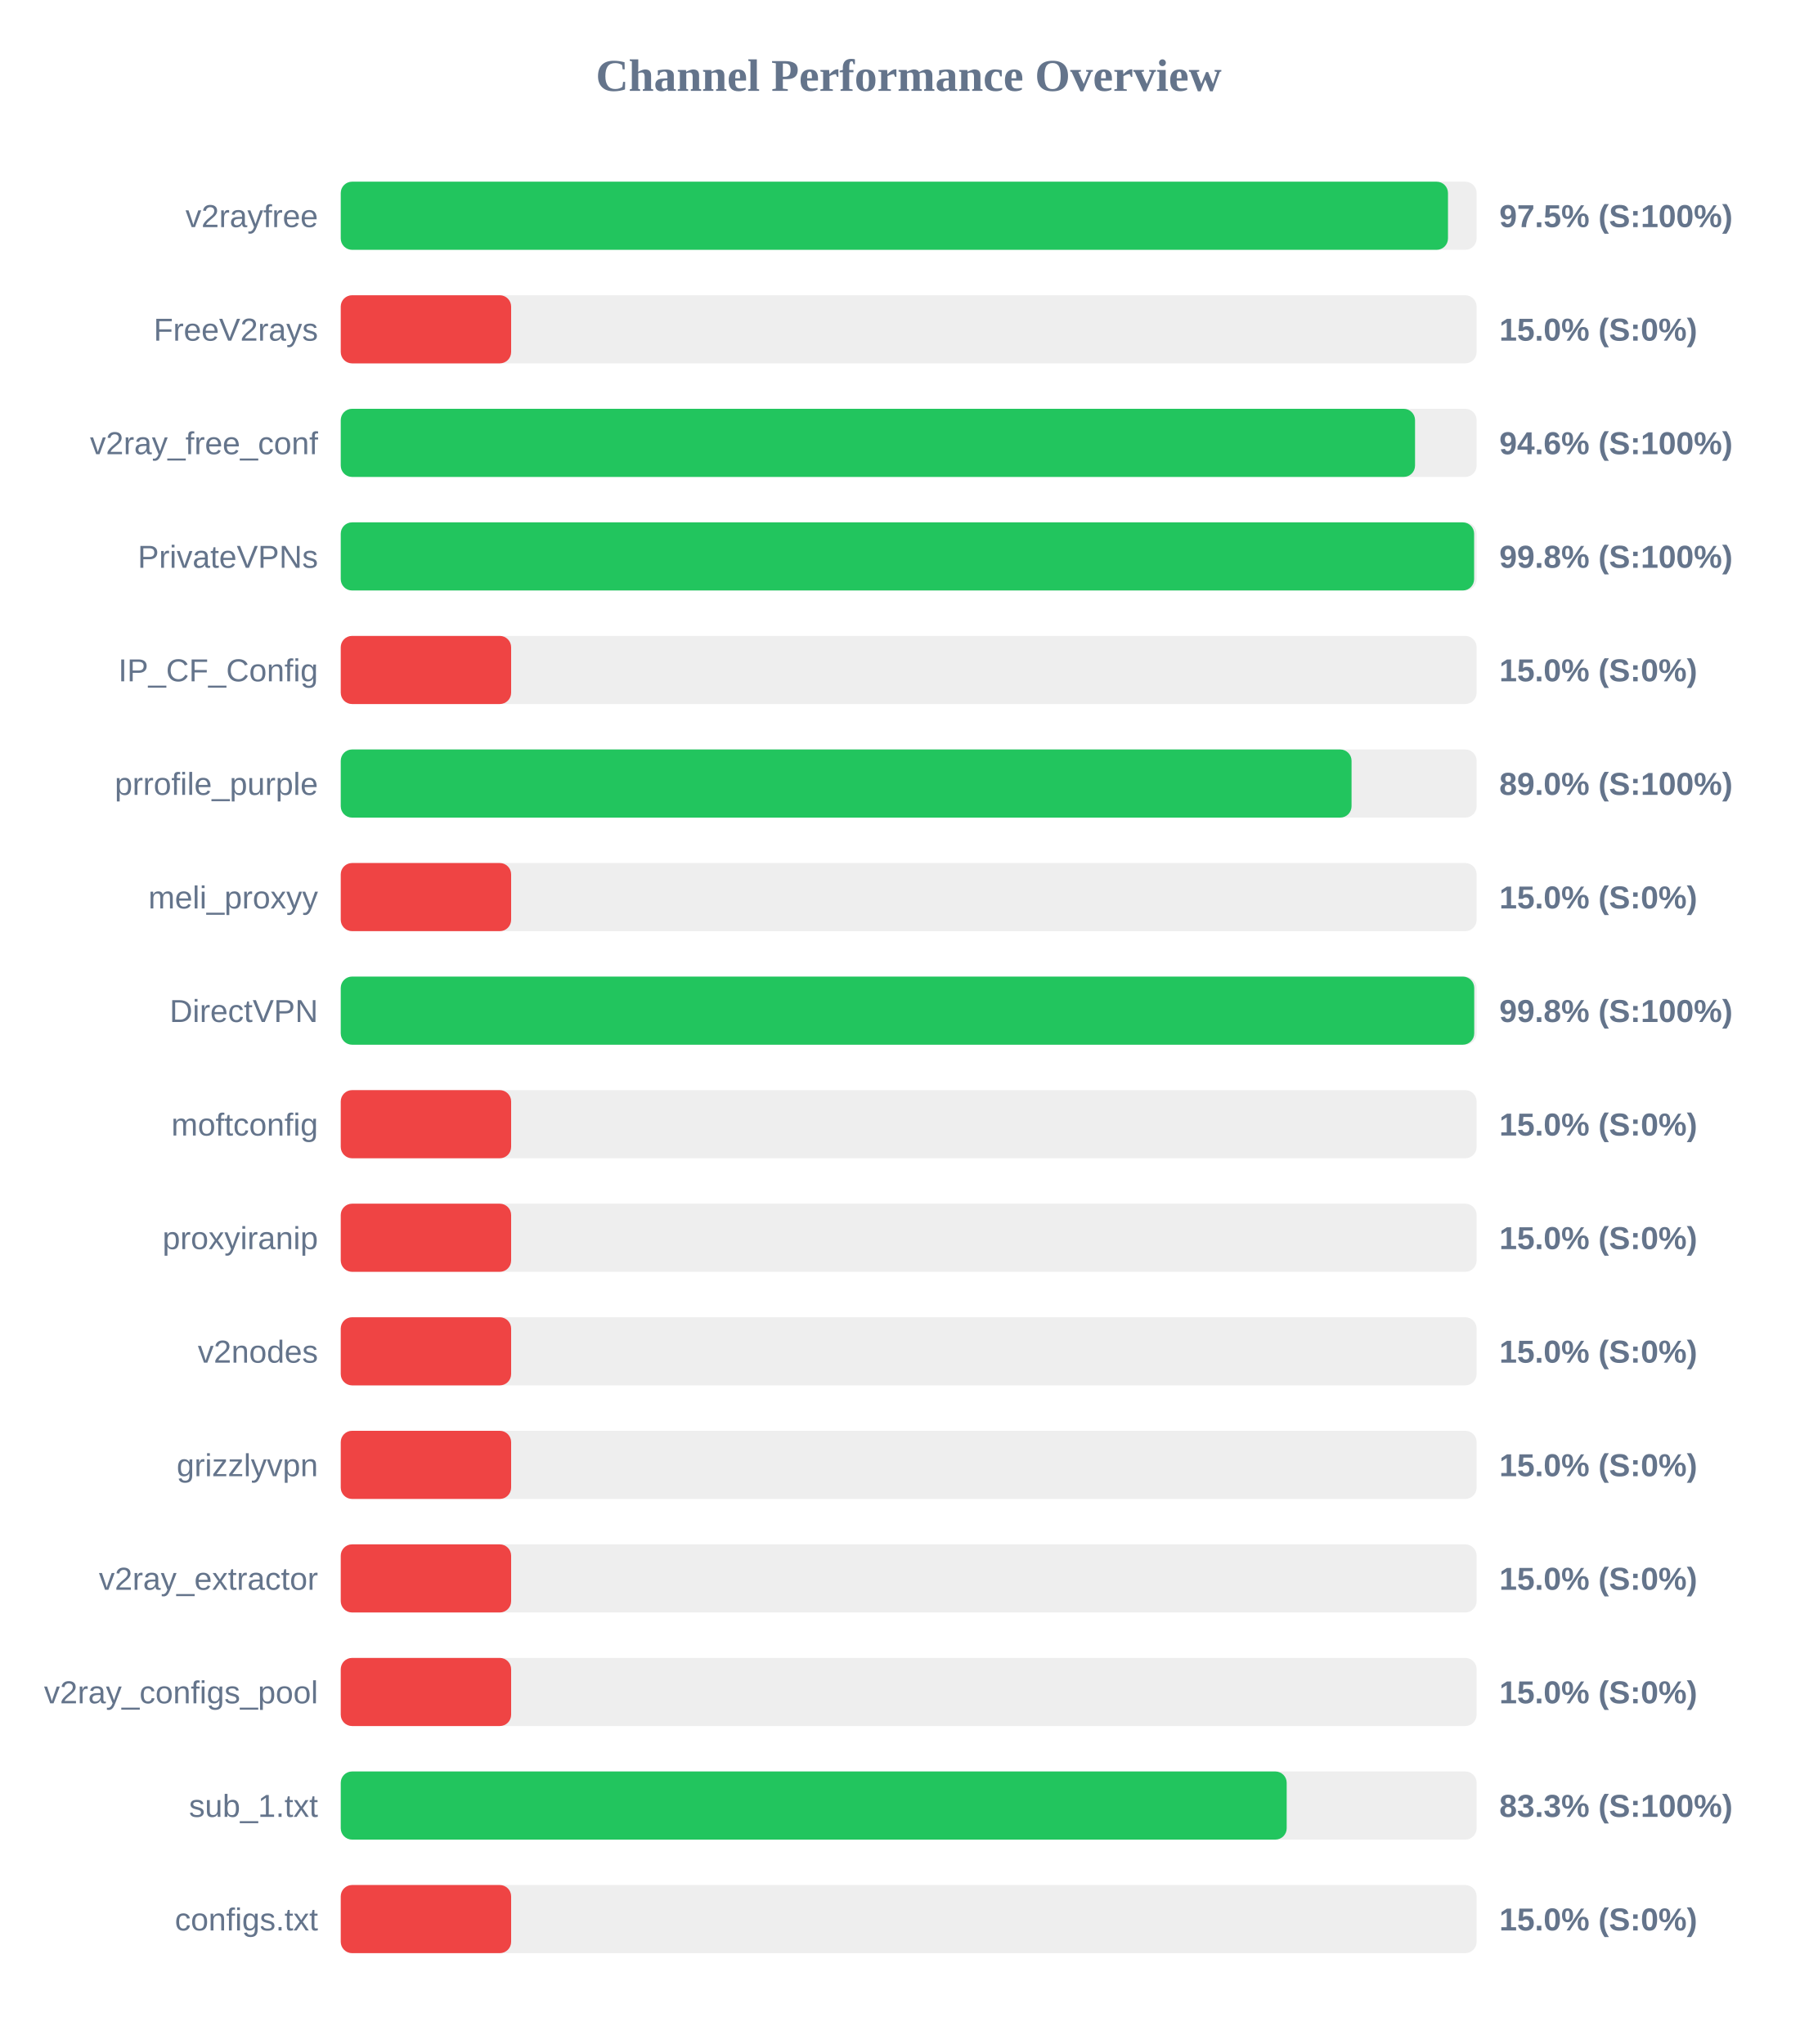
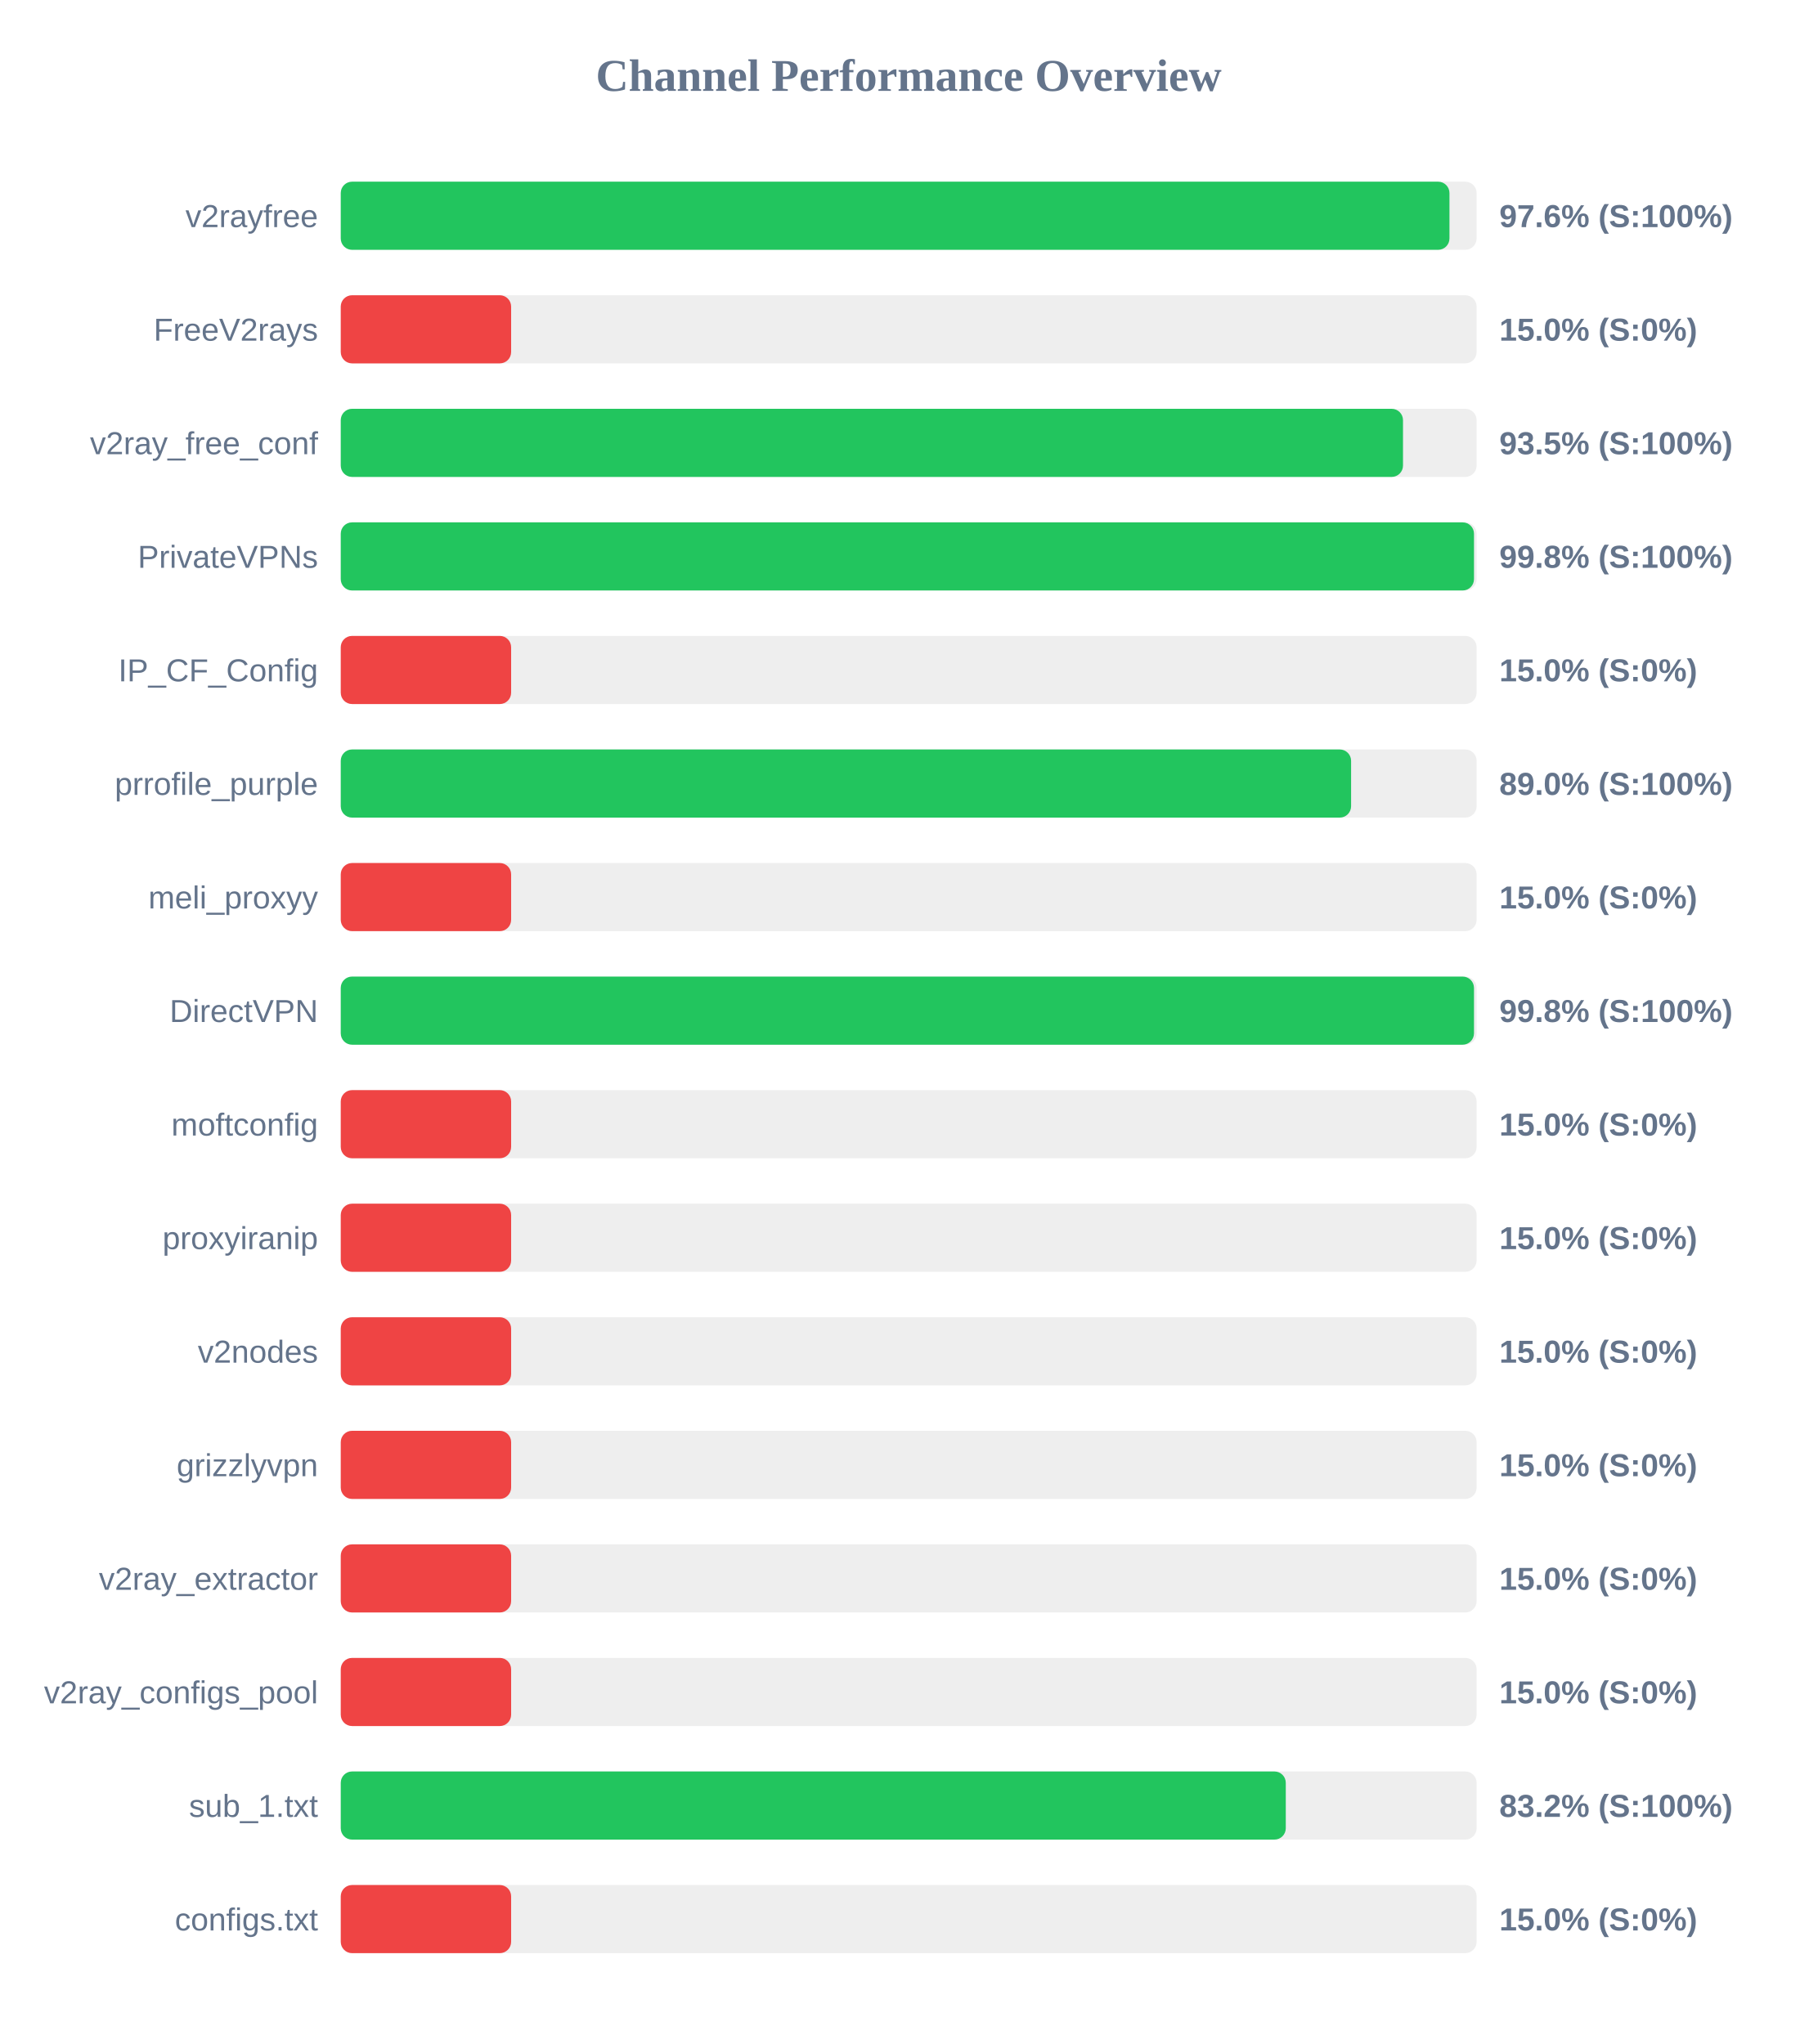
<svg xmlns="http://www.w3.org/2000/svg" width="800" height="900" version="1.1">
  <style>
        .row { font: 14px Arial; fill: #64748b; }
        .score { font: bold 14px Arial; fill: #64748b; }
    </style>
  <text x="400" y="40" text-anchor="middle" font-size="20px" font-weight="bold" fill="#64748b">Channel Performance Overview</text>
  <rect x="150" y="80" width="500" height="30" fill="#eee" rx="5" />
-   <rect x="150" y="80" width="487.4" height="30" fill="#22c55e" rx="5" />
+   <rect x="150" y="80" width="488.05" height="30" fill="#22c55e" rx="5" />
  <text x="140" y="100" text-anchor="end" class="row">v2rayfree</text>
-   <text x="660" y="100" text-anchor="start" class="score">97.5% (S:100%)</text>
+   <text x="660" y="100" text-anchor="start" class="score">97.6% (S:100%)</text>
  <rect x="150" y="130" width="500" height="30" fill="#eee" rx="5" />
  <rect x="150" y="130" width="75.0" height="30" fill="#ef4444" rx="5" />
  <text x="140" y="150" text-anchor="end" class="row">FreeV2rays</text>
  <text x="660" y="150" text-anchor="start" class="score">15.0% (S:0%)</text>
  <rect x="150" y="180" width="500" height="30" fill="#eee" rx="5" />
-   <rect x="150" y="180" width="472.9" height="30" fill="#22c55e" rx="5" />
+   <rect x="150" y="180" width="467.6" height="30" fill="#22c55e" rx="5" />
  <text x="140" y="200" text-anchor="end" class="row">v2ray_free_conf</text>
-   <text x="660" y="200" text-anchor="start" class="score">94.6% (S:100%)</text>
+   <text x="660" y="200" text-anchor="start" class="score">93.5% (S:100%)</text>
  <rect x="150" y="230" width="500" height="30" fill="#eee" rx="5" />
-   <rect x="150" y="230" width="498.9" height="30" fill="#22c55e" rx="5" />
+   <rect x="150" y="230" width="498.85" height="30" fill="#22c55e" rx="5" />
  <text x="140" y="250" text-anchor="end" class="row">PrivateVPNs</text>
  <text x="660" y="250" text-anchor="start" class="score">99.8% (S:100%)</text>
  <rect x="150" y="280" width="500" height="30" fill="#eee" rx="5" />
  <rect x="150" y="280" width="75.0" height="30" fill="#ef4444" rx="5" />
  <text x="140" y="300" text-anchor="end" class="row">IP_CF_Config</text>
  <text x="660" y="300" text-anchor="start" class="score">15.0% (S:0%)</text>
  <rect x="150" y="330" width="500" height="30" fill="#eee" rx="5" />
-   <rect x="150" y="330" width="444.95" height="30" fill="#22c55e" rx="5" />
+   <rect x="150" y="330" width="444.75" height="30" fill="#22c55e" rx="5" />
  <text x="140" y="350" text-anchor="end" class="row">prrofile_purple</text>
  <text x="660" y="350" text-anchor="start" class="score">89.0% (S:100%)</text>
  <rect x="150" y="380" width="500" height="30" fill="#eee" rx="5" />
  <rect x="150" y="380" width="75.0" height="30" fill="#ef4444" rx="5" />
  <text x="140" y="400" text-anchor="end" class="row">meli_proxyy</text>
  <text x="660" y="400" text-anchor="start" class="score">15.0% (S:0%)</text>
  <rect x="150" y="430" width="500" height="30" fill="#eee" rx="5" />
-   <rect x="150" y="430" width="498.95" height="30" fill="#22c55e" rx="5" />
+   <rect x="150" y="430" width="498.85" height="30" fill="#22c55e" rx="5" />
  <text x="140" y="450" text-anchor="end" class="row">DirectVPN</text>
  <text x="660" y="450" text-anchor="start" class="score">99.8% (S:100%)</text>
  <rect x="150" y="480" width="500" height="30" fill="#eee" rx="5" />
  <rect x="150" y="480" width="75.0" height="30" fill="#ef4444" rx="5" />
  <text x="140" y="500" text-anchor="end" class="row">moftconfig</text>
  <text x="660" y="500" text-anchor="start" class="score">15.0% (S:0%)</text>
  <rect x="150" y="530" width="500" height="30" fill="#eee" rx="5" />
  <rect x="150" y="530" width="75.0" height="30" fill="#ef4444" rx="5" />
  <text x="140" y="550" text-anchor="end" class="row">proxyiranip</text>
  <text x="660" y="550" text-anchor="start" class="score">15.0% (S:0%)</text>
  <rect x="150" y="580" width="500" height="30" fill="#eee" rx="5" />
  <rect x="150" y="580" width="75.0" height="30" fill="#ef4444" rx="5" />
  <text x="140" y="600" text-anchor="end" class="row">v2nodes</text>
  <text x="660" y="600" text-anchor="start" class="score">15.0% (S:0%)</text>
  <rect x="150" y="630" width="500" height="30" fill="#eee" rx="5" />
  <rect x="150" y="630" width="75.0" height="30" fill="#ef4444" rx="5" />
  <text x="140" y="650" text-anchor="end" class="row">grizzlyvpn</text>
  <text x="660" y="650" text-anchor="start" class="score">15.0% (S:0%)</text>
  <rect x="150" y="680" width="500" height="30" fill="#eee" rx="5" />
  <rect x="150" y="680" width="75.0" height="30" fill="#ef4444" rx="5" />
  <text x="140" y="700" text-anchor="end" class="row">v2ray_extractor</text>
  <text x="660" y="700" text-anchor="start" class="score">15.0% (S:0%)</text>
  <rect x="150" y="730" width="500" height="30" fill="#eee" rx="5" />
  <rect x="150" y="730" width="75.0" height="30" fill="#ef4444" rx="5" />
  <text x="140" y="750" text-anchor="end" class="row">v2ray_configs_pool</text>
  <text x="660" y="750" text-anchor="start" class="score">15.0% (S:0%)</text>
  <rect x="150" y="780" width="500" height="30" fill="#eee" rx="5" />
-   <rect x="150" y="780" width="416.4" height="30" fill="#22c55e" rx="5" />
+   <rect x="150" y="780" width="416.0" height="30" fill="#22c55e" rx="5" />
  <text x="140" y="800" text-anchor="end" class="row">sub_1.txt</text>
-   <text x="660" y="800" text-anchor="start" class="score">83.3% (S:100%)</text>
+   <text x="660" y="800" text-anchor="start" class="score">83.2% (S:100%)</text>
  <rect x="150" y="830" width="500" height="30" fill="#eee" rx="5" />
  <rect x="150" y="830" width="75.0" height="30" fill="#ef4444" rx="5" />
  <text x="140" y="850" text-anchor="end" class="row">configs.txt</text>
  <text x="660" y="850" text-anchor="start" class="score">15.0% (S:0%)</text>
</svg>
